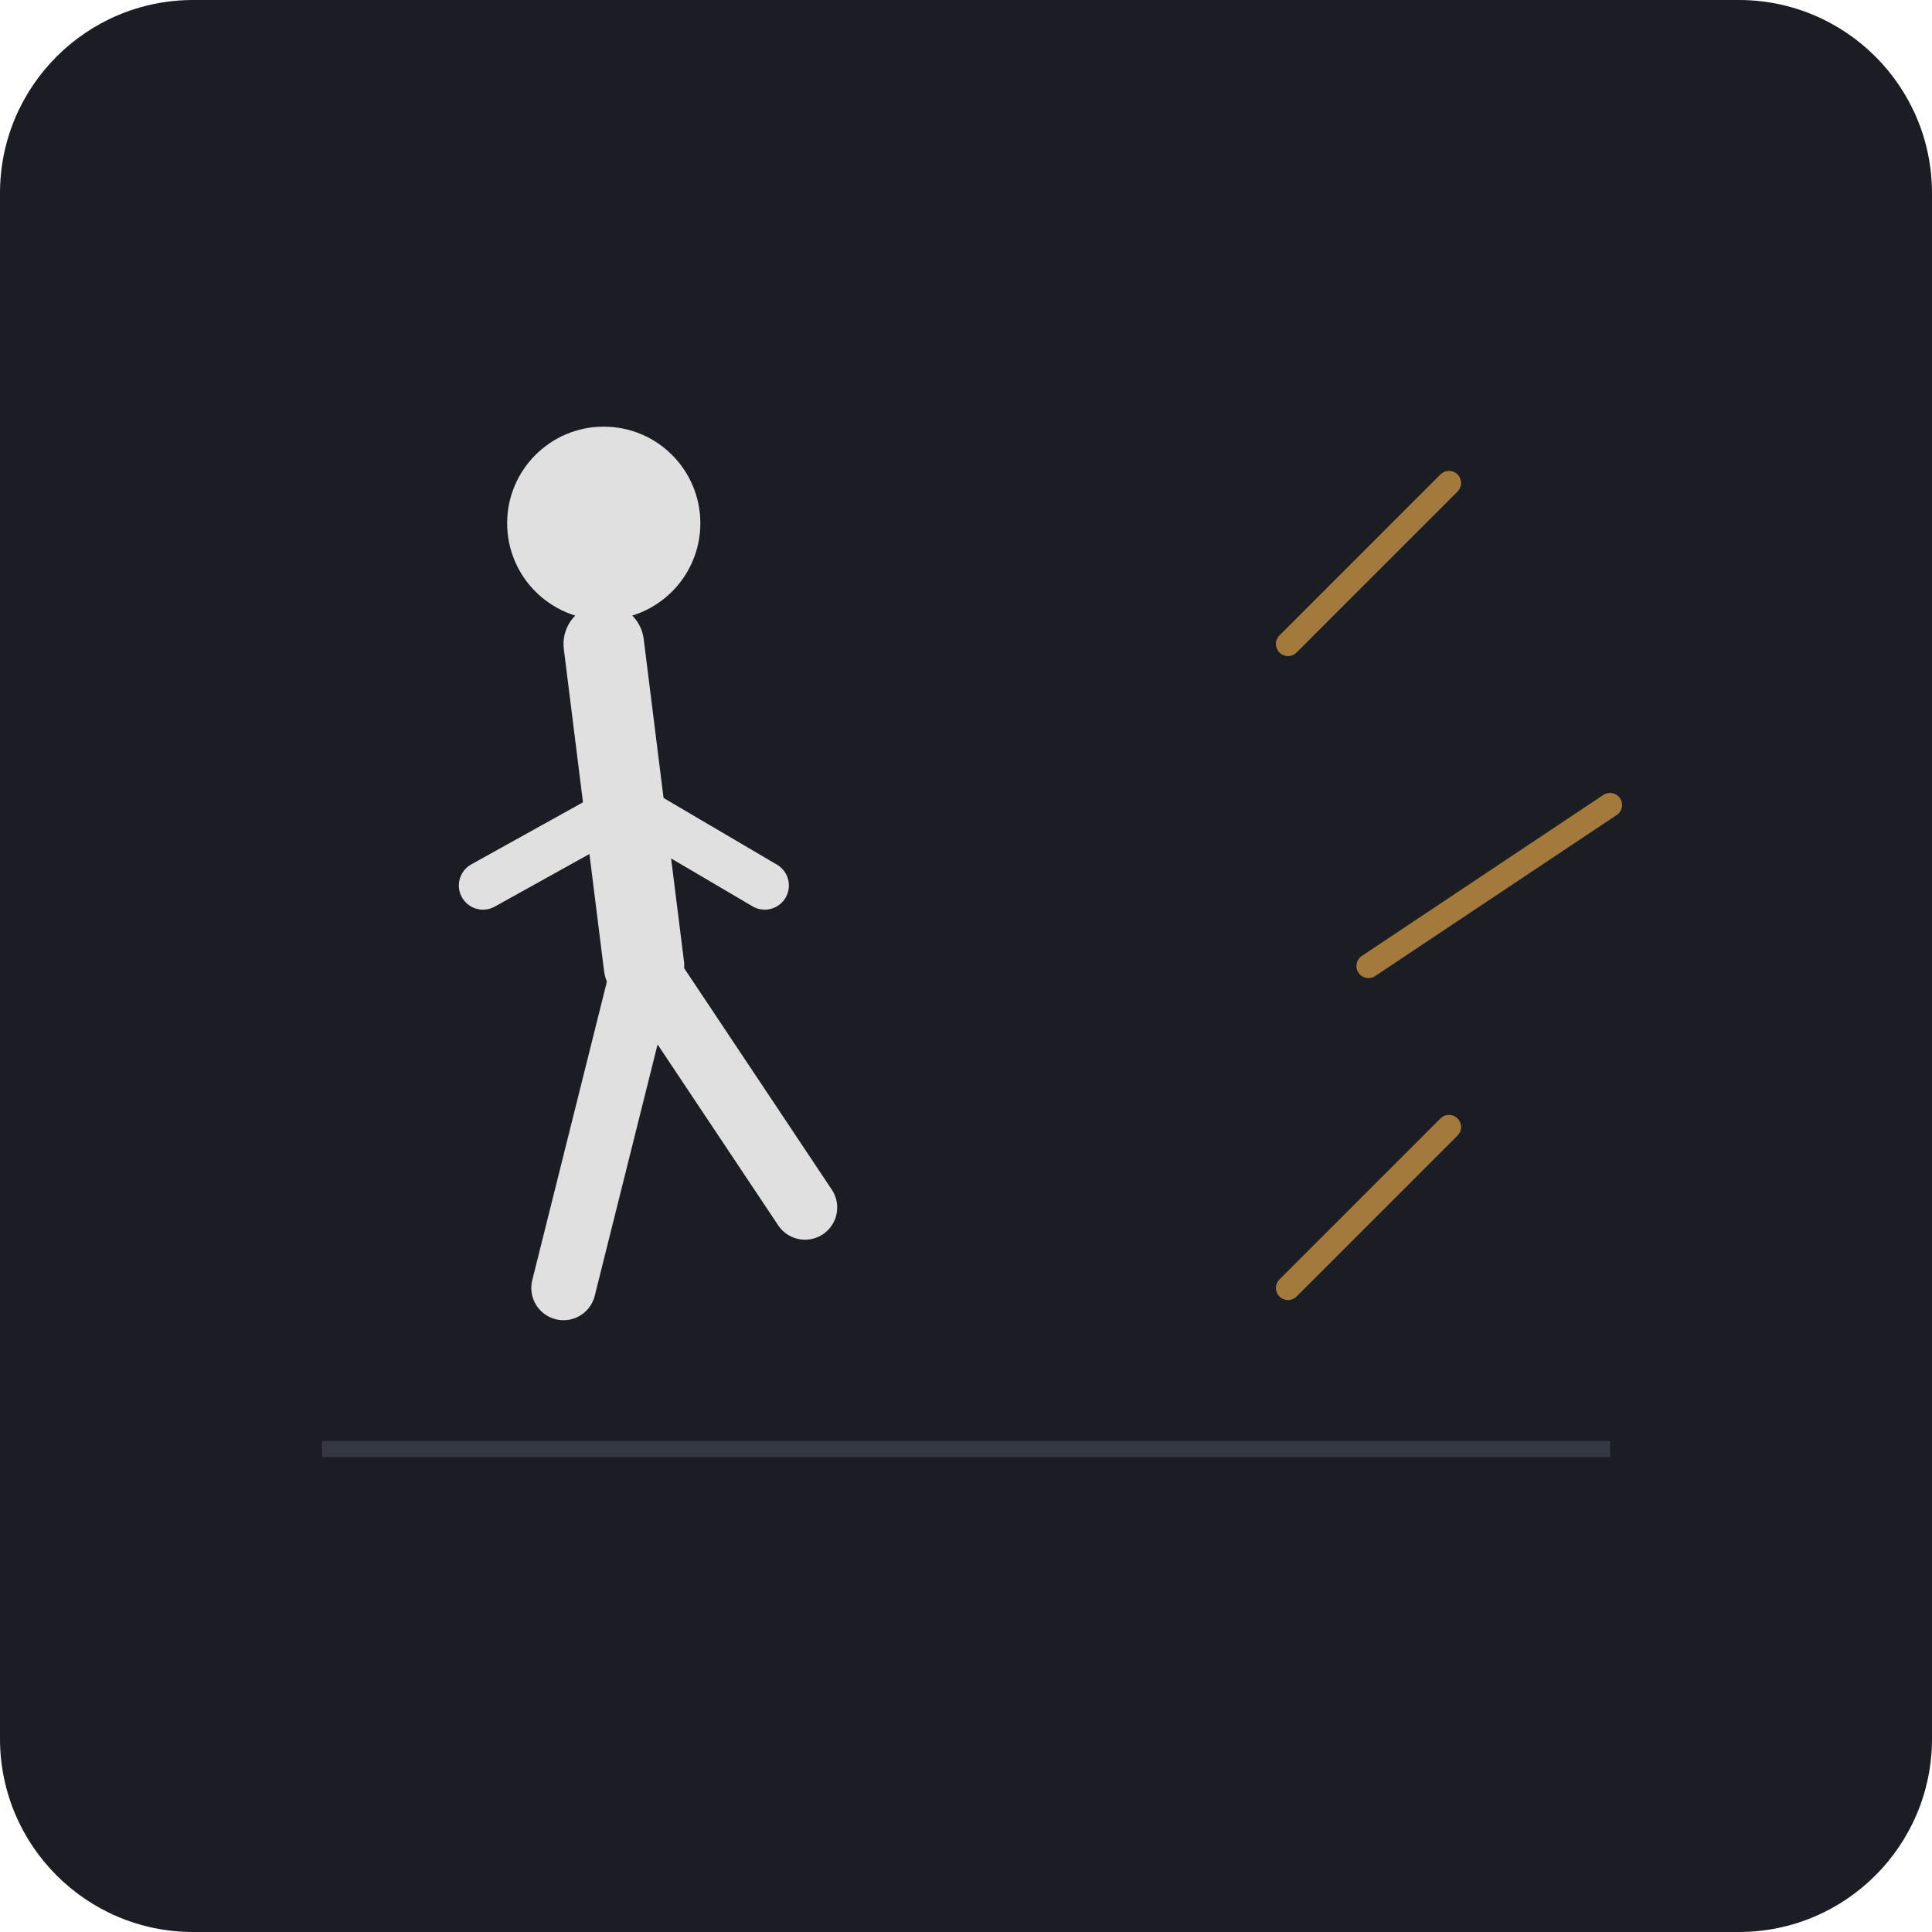
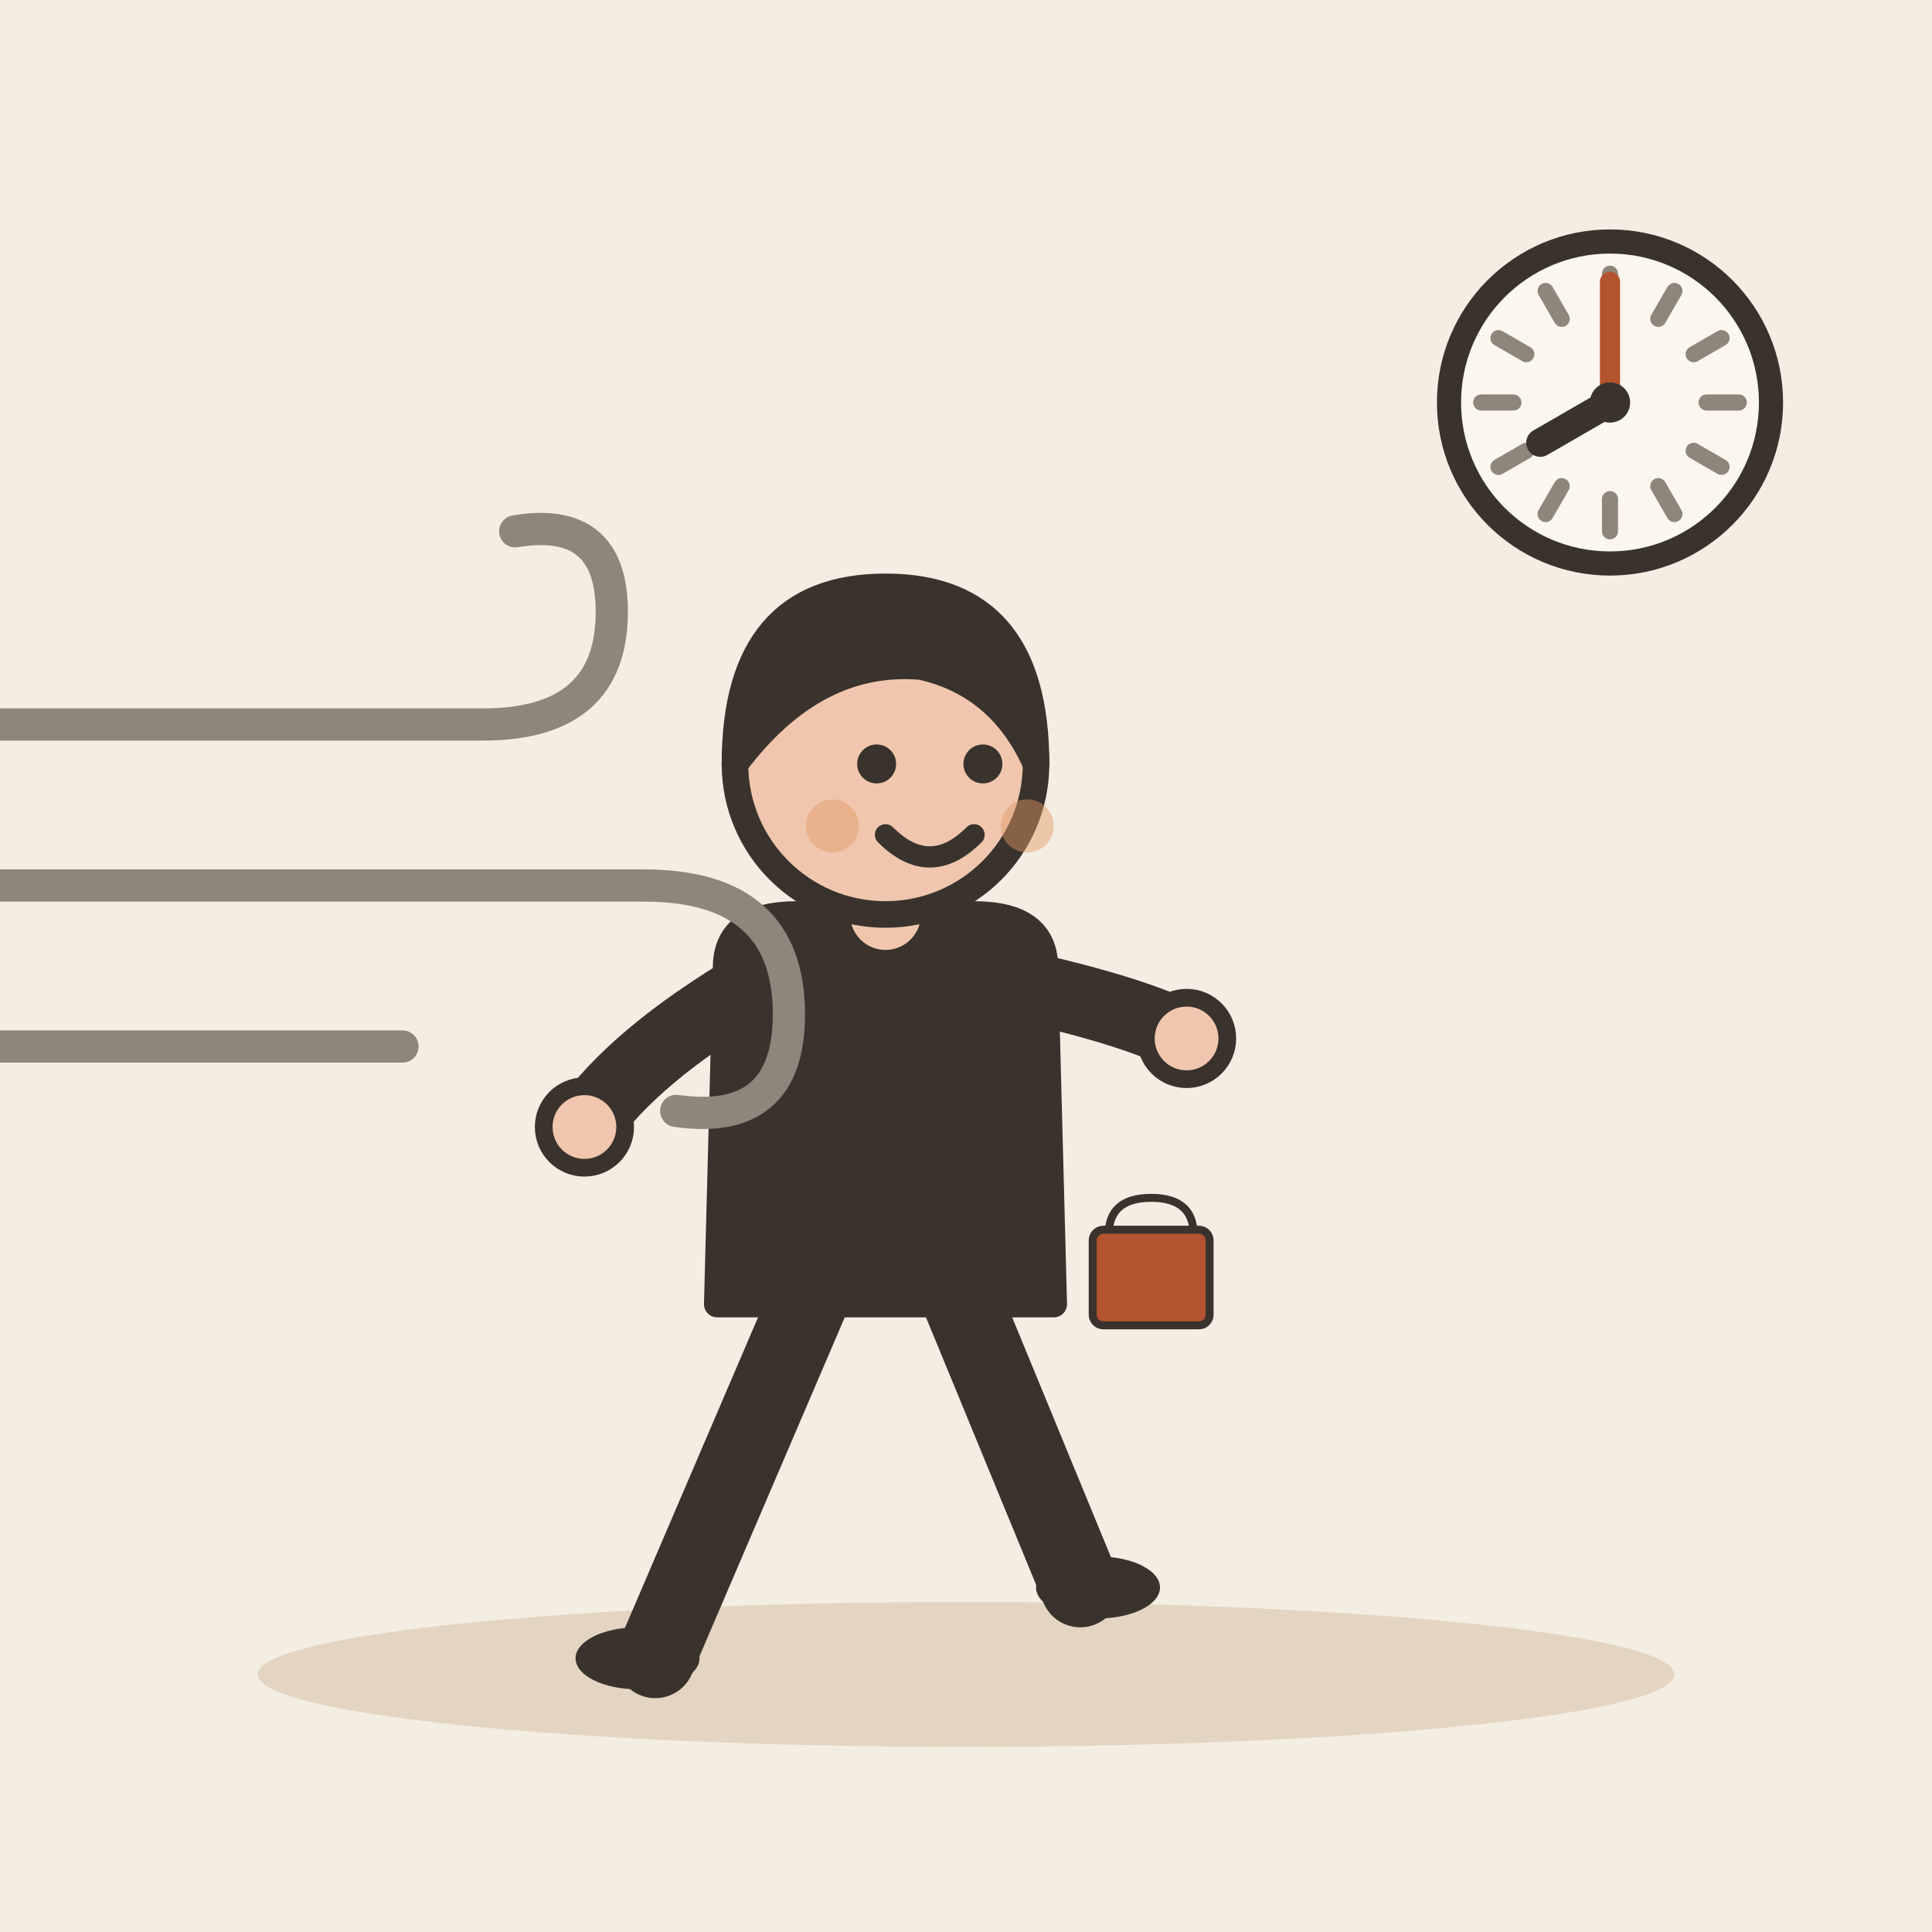
- <svg xmlns="http://www.w3.org/2000/svg" viewBox="0 0 240 240">
-   <rect width="240" height="240" rx="24" fill="#1A1D24" />
-   <path d="M160 80 L180 60 M170 120 L200 100 M160 160 L180 140" stroke="#FFB84D" stroke-width="3" stroke-linecap="round" opacity="0.6" />
-   <g transform="translate(80, 120)">
-     <path d="M0 0 L-10 40" stroke="#E0E0E0" stroke-width="8" stroke-linecap="round" />
-     <path d="M0 0 L20 30" stroke="#E0E0E0" stroke-width="8" stroke-linecap="round" />
-     <path d="M0 0 L-5 -40" stroke="#E0E0E0" stroke-width="10" stroke-linecap="round" />
-     <path d="M-2 -20 L-20 -10" stroke="#E0E0E0" stroke-width="6" stroke-linecap="round" />
-     <path d="M-2 -20 L15 -10" stroke="#E0E0E0" stroke-width="6" stroke-linecap="round" />
-     <circle cx="-5" cy="-55" r="12" fill="#E0E0E0" />
+ <svg xmlns="http://www.w3.org/2000/svg" viewBox="0 0 240 240" data-style="editorial">
+   <rect width="240" height="240" fill="#F4EDE2" />
+   <ellipse cx="120" cy="208" rx="88" ry="9" fill="#E3D5C1" />
+   <g transform="translate(110 206) scale(1.1 1.1)">
+     <path d="M-8 -42L-26 0" stroke="#3A332D" stroke-width="9" stroke-linecap="round" fill="none" />
+     <path d="M8 -42L22 -8" stroke="#3A332D" stroke-width="9" stroke-linecap="round" fill="none" />
+     <ellipse cx="-28" cy="0" rx="7" ry="3.5" fill="#3A332D" />
+     <ellipse cx="24" cy="-8" rx="7" ry="3.5" fill="#3A332D" />
+     <path d="M-18 -78Q-18 -84 -10 -84L10 -84Q18 -84 18 -78L19 -40L-19 -40Z" fill="#3A332D" stroke="#3A332D" stroke-width="3" stroke-linecap="round" stroke-linejoin="round" />
+     <path d="M-15 -76Q-28.5 -68 -34 -60" fill="none" stroke="#3A332D" stroke-width="8" stroke-linecap="round" stroke-linejoin="round" />
+     <circle cx="-34" cy="-60" r="4.6" fill="#F0C7AE" stroke="#3A332D" stroke-linecap="round" stroke-linejoin="round" stroke-width="2" />
+     <path d="M15 -76Q28.5 -73 34 -70" fill="none" stroke="#3A332D" stroke-width="8" stroke-linecap="round" stroke-linejoin="round" />
+     <circle cx="34" cy="-70" r="4.6" fill="#F0C7AE" stroke="#3A332D" stroke-linecap="round" stroke-linejoin="round" stroke-width="2" />
+     <path d="M0 -84L0 -88" stroke="#F0C7AE" stroke-width="8" stroke-linecap="round" fill="none" />
+     <circle cx="0" cy="-101" r="17" fill="#F0C7AE" stroke="#3A332D" stroke-width="3" stroke-linecap="round" stroke-linejoin="round" />
+     <path d="M-17 -101Q-17 -121 0 -121Q17 -121 17 -101Q13 -110 4 -112Q-8 -113 -17 -101Z" fill="#3A332D" stroke="#3A332D" stroke-width="3" stroke-linecap="round" stroke-linejoin="round" />
+     <circle cx="-1" cy="-101" r="2.2" fill="#3A332D" />
+     <circle cx="11" cy="-101" r="2.2" fill="#3A332D" />
+     <path d="M0 -93Q5 -88 10 -93" fill="none" stroke="#3A332D" stroke-width="2.4" stroke-linecap="round" stroke-linejoin="round" />
+     <circle cx="-6" cy="-94" r="3" fill="#E39A62" opacity="0.45" />
+     <circle cx="16" cy="-94" r="3" fill="#E39A62" opacity="0.45" />
+     <g transform="translate(30 -40) scale(0.3 0.3)">
+       <path d="M-16 -26Q-16 -40 0 -40Q16 -40 16 -26" fill="none" stroke="#3A332D" stroke-width="3" stroke-linecap="round" stroke-linejoin="round" />
+       <rect x="-22" y="-28" width="44" height="36" rx="4" fill="#B4532F" stroke="#3A332D" stroke-width="3" stroke-linecap="round" stroke-linejoin="round" />
+     </g>
  </g>
-   <line x1="40" y1="180" x2="200" y2="180" stroke="#333842" stroke-width="2" />
+   <g transform="translate(40 110)">
+     <path d="M-50 -20L20 -20Q36 -20 36 -34Q36 -46 24 -44" fill="none" stroke="#8F857A" stroke-width="4" stroke-linecap="round" stroke-linejoin="round" />
+     <path d="M-60 0L40 0Q58 0 58 16Q58 30 44 28" fill="none" stroke="#8F857A" stroke-width="4" stroke-linecap="round" stroke-linejoin="round" />
+     <path d="M-40 20L10 20" fill="none" stroke="#8F857A" stroke-width="4" stroke-linecap="round" stroke-linejoin="round" />
+   </g>
+   <circle cx="200" cy="50" r="20" fill="#FBF6EE" stroke="#3A332D" stroke-width="3" stroke-linecap="round" stroke-linejoin="round" />
+   <path d="M216 50L212 50" stroke="#8F857A" stroke-width="2" stroke-linecap="round" fill="none" />
+   <path d="M213.856 58L210.392 56" stroke="#8F857A" stroke-width="2" stroke-linecap="round" fill="none" />
+   <path d="M208 63.856L206 60.392" stroke="#8F857A" stroke-width="2" stroke-linecap="round" fill="none" />
+   <path d="M200 66L200 62" stroke="#8F857A" stroke-width="2" stroke-linecap="round" fill="none" />
+   <path d="M192 63.856L194 60.392" stroke="#8F857A" stroke-width="2" stroke-linecap="round" fill="none" />
+   <path d="M186.144 58L189.608 56" stroke="#8F857A" stroke-width="2" stroke-linecap="round" fill="none" />
+   <path d="M184 50L188 50" stroke="#8F857A" stroke-width="2" stroke-linecap="round" fill="none" />
+   <path d="M186.144 42L189.608 44" stroke="#8F857A" stroke-width="2" stroke-linecap="round" fill="none" />
+   <path d="M192 36.144L194 39.608" stroke="#8F857A" stroke-width="2" stroke-linecap="round" fill="none" />
+   <path d="M200 34L200 38" stroke="#8F857A" stroke-width="2" stroke-linecap="round" fill="none" />
+   <path d="M208 36.144L206 39.608" stroke="#8F857A" stroke-width="2" stroke-linecap="round" fill="none" />
+   <path d="M213.856 42L210.392 44" stroke="#8F857A" stroke-width="2" stroke-linecap="round" fill="none" />
+   <path d="M200 50L191.34 55" stroke="#3A332D" stroke-width="3.5" stroke-linecap="round" fill="none" />
+   <path d="M200 50L200 35" stroke="#B4532F" stroke-width="2.5" stroke-linecap="round" fill="none" />
+   <circle cx="200" cy="50" r="2.5" fill="#3A332D" />
</svg>
